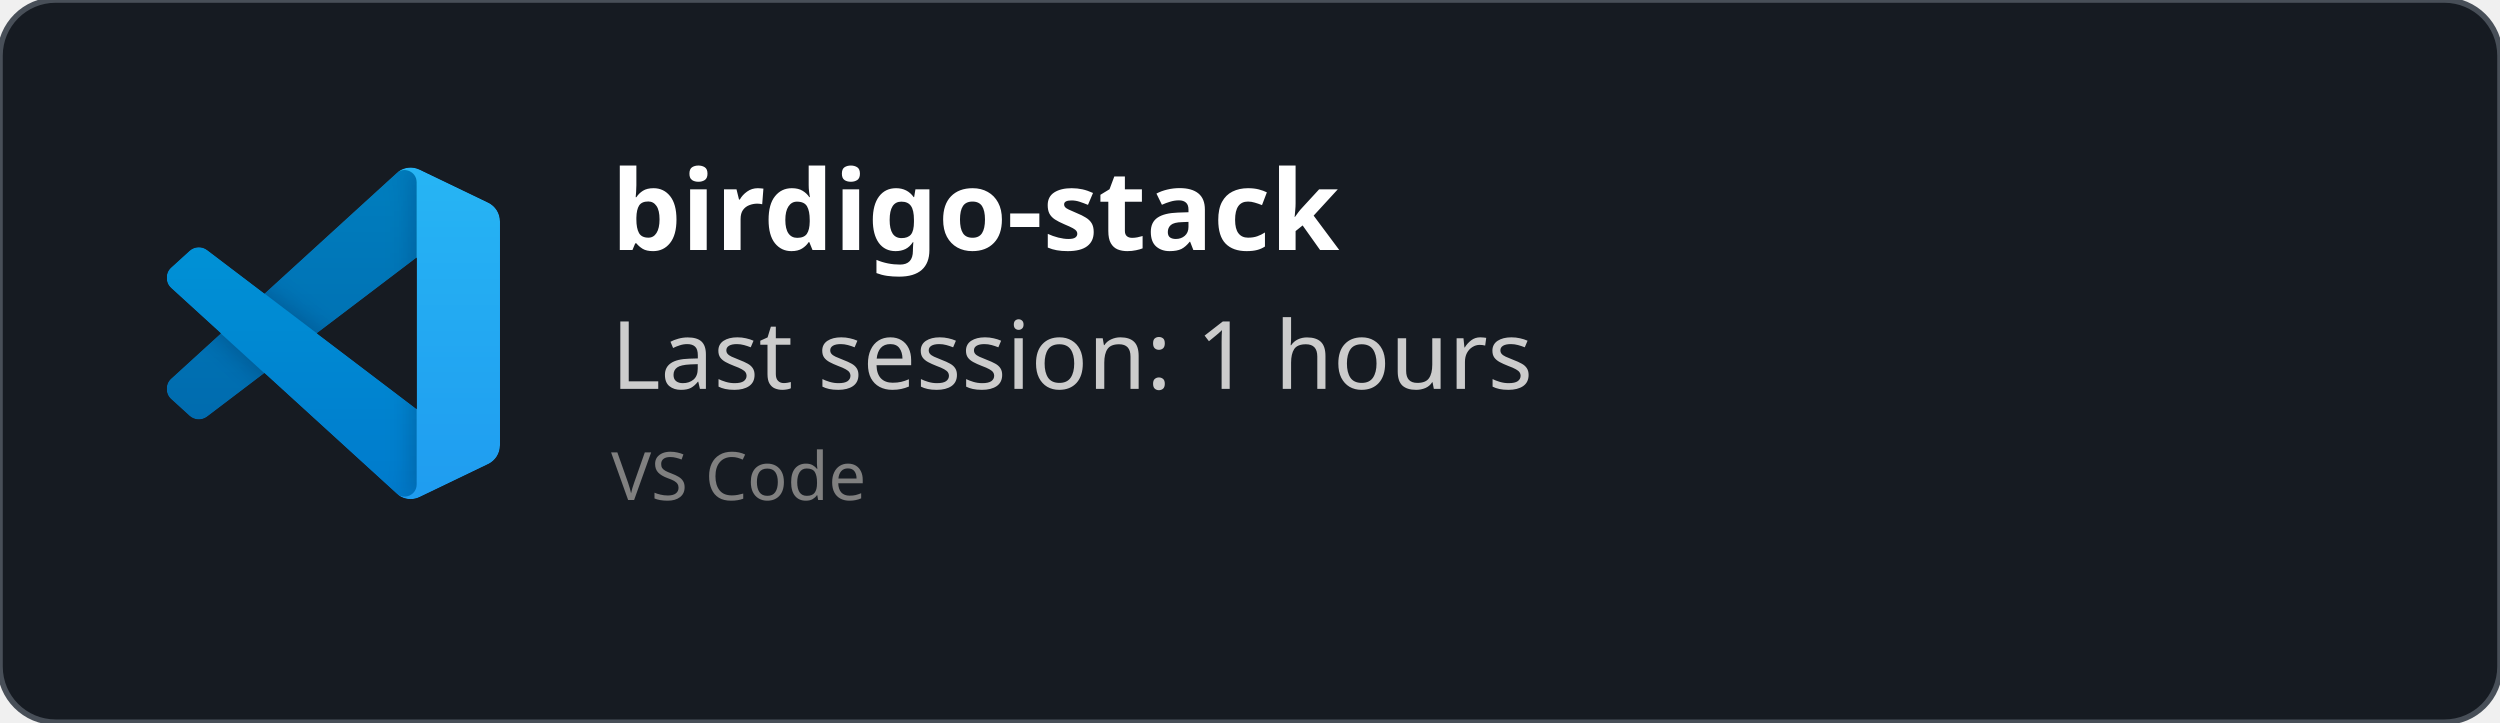
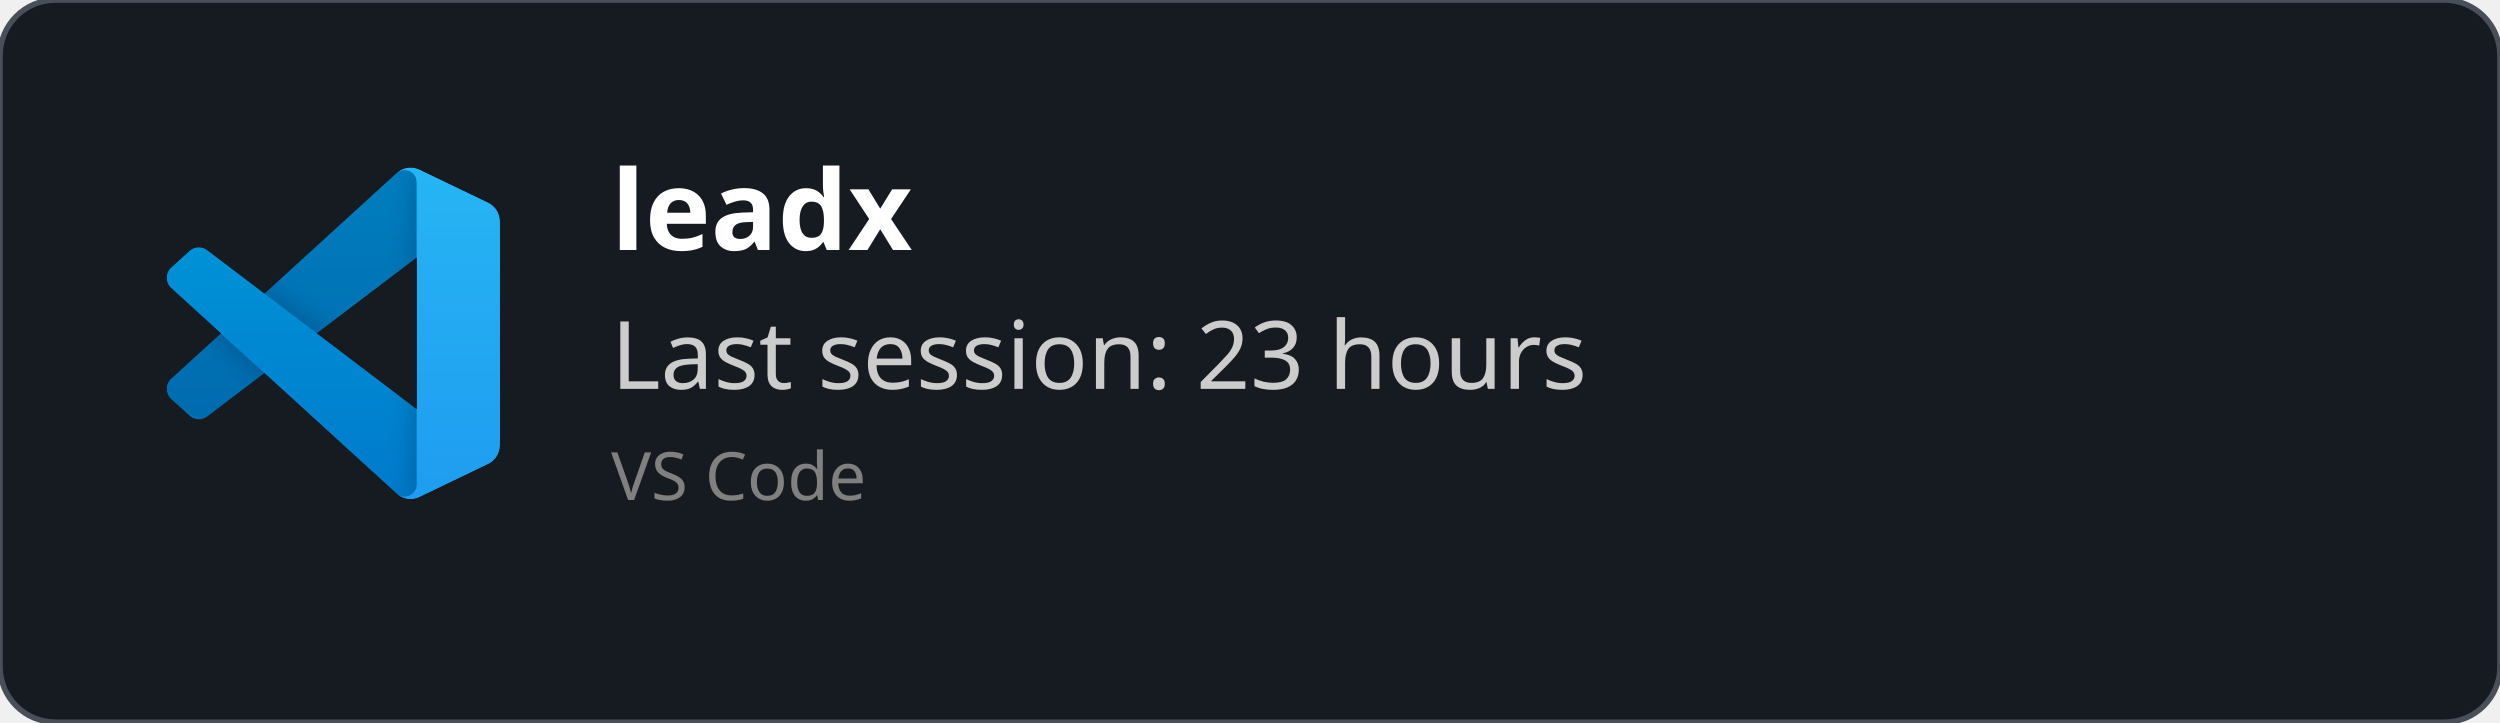
<svg xmlns="http://www.w3.org/2000/svg" width="450" height="130" viewBox="0 0 450 130" fill="none" role="img">
  <style>
    *{
        font-family: 'Segoe UI', Ubuntu, monospace
    }
    </style>
  <defs>
    <clipPath id="horizontalClip" x="20" y="20" width="500" height="200">
      <rect x="90" y="20" width="300" height="50" />
    </clipPath>
  </defs>
  <rect width="450" height="130" fill="rgba(22,27,34)" stroke="#484f58" stroke-width="1" fill-opacity="1" stroke-opacity="1" x="0" y="0" rx="10px" ry="10px">
    </rect>
  <svg width="60" height="60" x="30" y="30" viewBox="0 0 100 100" fill="none" id="vscode">
    <mask id="mask0" mask-type="alpha" maskUnits="userSpaceOnUse" x="0" y="0" width="100" height="100">
      <path fill-rule="evenodd" clip-rule="evenodd" d="M70.912 99.317C72.487 99.931 74.283 99.891 75.873 99.126L96.461 89.22C98.624 88.179 100 85.989 100 83.587V16.413C100 14.011 98.624 11.822 96.461 10.781L75.873 0.874C73.786 -0.13 71.345 0.116 69.513 1.447C69.252 1.637 69.003 1.849 68.769 2.083L29.355 38.041L12.187 25.01C10.589 23.797 8.354 23.896 6.869 25.246L1.363 30.255C-0.453 31.906 -0.455 34.763 1.359 36.417L16.247 50L1.359 63.583C-0.455 65.237 -0.453 68.094 1.363 69.745L6.869 74.754C8.354 76.104 10.589 76.204 12.187 74.99L29.355 61.959L68.769 97.917C69.392 98.541 70.125 99.01 70.912 99.317ZM75.015 27.299L45.109 50L75.015 72.701V27.299Z" fill="white" />
    </mask>
    <g mask="url(#mask0)">
      <path d="M96.461 10.796L75.857 0.876C73.472 -0.273 70.622 0.212 68.75 2.083L1.299 63.583C-0.516 65.237 -0.514 68.094 1.303 69.745L6.813 74.754C8.298 76.104 10.535 76.204 12.134 74.99L93.361 13.37C96.086 11.303 100 13.246 100 16.667V16.427C100 14.027 98.625 11.838 96.461 10.796Z" fill="#0065A9" />
      <g filter="url(#filter0_d)">
        <path d="M96.461 89.204L75.857 99.124C73.472 100.273 70.622 99.788 68.75 97.917L1.299 36.417C-0.516 34.763 -0.514 31.906 1.303 30.255L6.813 25.246C8.298 23.896 10.535 23.796 12.134 25.009L93.361 86.63C96.086 88.697 100 86.754 100 83.333V83.573C100 85.974 98.625 88.162 96.461 89.204Z" fill="#007ACC" />
      </g>
      <g filter="url(#filter1_d)">
        <path d="M75.858 99.126C73.472 100.274 70.622 99.788 68.75 97.917C71.056 100.223 75 98.59 75 95.328V4.672C75 1.41 71.056 -0.223 68.75 2.083C70.622 0.211 73.472 -0.274 75.858 0.874L96.459 10.781C98.623 11.822 100 14.011 100 16.413V83.587C100 85.989 98.623 88.179 96.459 89.22L75.858 99.126Z" fill="#1F9CF0" />
      </g>
      <g style="mix-blend-mode:overlay" opacity="0.25">
        <path fill-rule="evenodd" clip-rule="evenodd" d="M70.851 99.317C72.426 99.931 74.222 99.891 75.812 99.126L96.4 89.22C98.563 88.179 99.939 85.989 99.939 83.587V16.413C99.939 14.011 98.564 11.822 96.4 10.781L75.812 0.874C73.725 -0.13 71.284 0.116 69.453 1.447C69.191 1.637 68.942 1.849 68.708 2.083L29.294 38.041L12.126 25.01C10.528 23.796 8.293 23.896 6.809 25.246L1.302 30.255C-0.513 31.906 -0.515 34.763 1.298 36.417L16.186 50L1.298 63.583C-0.515 65.237 -0.513 68.094 1.302 69.745L6.809 74.754C8.293 76.104 10.528 76.204 12.126 74.99L29.294 61.959L68.708 97.917C69.332 98.54 70.064 99.01 70.851 99.317ZM74.954 27.299L45.048 50L74.954 72.701V27.299Z" fill="url(#paint0_linear)" />
      </g>
    </g>
    <defs>
      <filter id="filter0_d" x="-8.394" y="15.829" width="116.727" height="92.246" filterUnits="userSpaceOnUse" color-interpolation-filters="sRGB">
        <feFlood flood-opacity="0" result="BackgroundImageFix" />
        <feColorMatrix in="SourceAlpha" type="matrix" values="0 0 0 0 0 0 0 0 0 0 0 0 0 0 0 0 0 0 127 0" />
        <feOffset />
        <feGaussianBlur stdDeviation="4.167" />
        <feColorMatrix type="matrix" values="0 0 0 0 0 0 0 0 0 0 0 0 0 0 0 0 0 0 0.25 0" />
        <feBlend mode="overlay" in2="BackgroundImageFix" result="effect1_dropShadow" />
        <feBlend mode="normal" in="SourceGraphic" in2="effect1_dropShadow" result="shape" />
      </filter>
      <filter id="filter1_d" x="60.417" y="-8.076" width="47.917" height="116.151" filterUnits="userSpaceOnUse" color-interpolation-filters="sRGB">
        <feFlood flood-opacity="0" result="BackgroundImageFix" />
        <feColorMatrix in="SourceAlpha" type="matrix" values="0 0 0 0 0 0 0 0 0 0 0 0 0 0 0 0 0 0 127 0" />
        <feOffset />
        <feGaussianBlur stdDeviation="4.167" />
        <feColorMatrix type="matrix" values="0 0 0 0 0 0 0 0 0 0 0 0 0 0 0 0 0 0 0.25 0" />
        <feBlend mode="overlay" in2="BackgroundImageFix" result="effect1_dropShadow" />
        <feBlend mode="normal" in="SourceGraphic" in2="effect1_dropShadow" result="shape" />
      </filter>
      <linearGradient id="paint0_linear" x1="49.939" y1="0.258" x2="49.939" y2="99.742" gradientUnits="userSpaceOnUse">
        <stop stop-color="white" />
        <stop offset="1" stop-color="white" stop-opacity="0" />
      </linearGradient>
    </defs>
  </svg>
  <text x="110" y="45" font-size="20" clip-path="url(#horizontalClip)" font-weight="bold" font-family="Ubuntu" fill="white">
-     birdigo-stack
+     leadx
    </text>
  <text x="110" y="70" font-size="17px" font-family="Ubuntu" fill="#ccc">
-     Last session: 1 hours
+     Last session: 23 hours
    </text>
  <text x="110" y="90" font-size="12px" font-family="Ubuntu" fill="grey">
    VS Code
    </text>
</svg>
